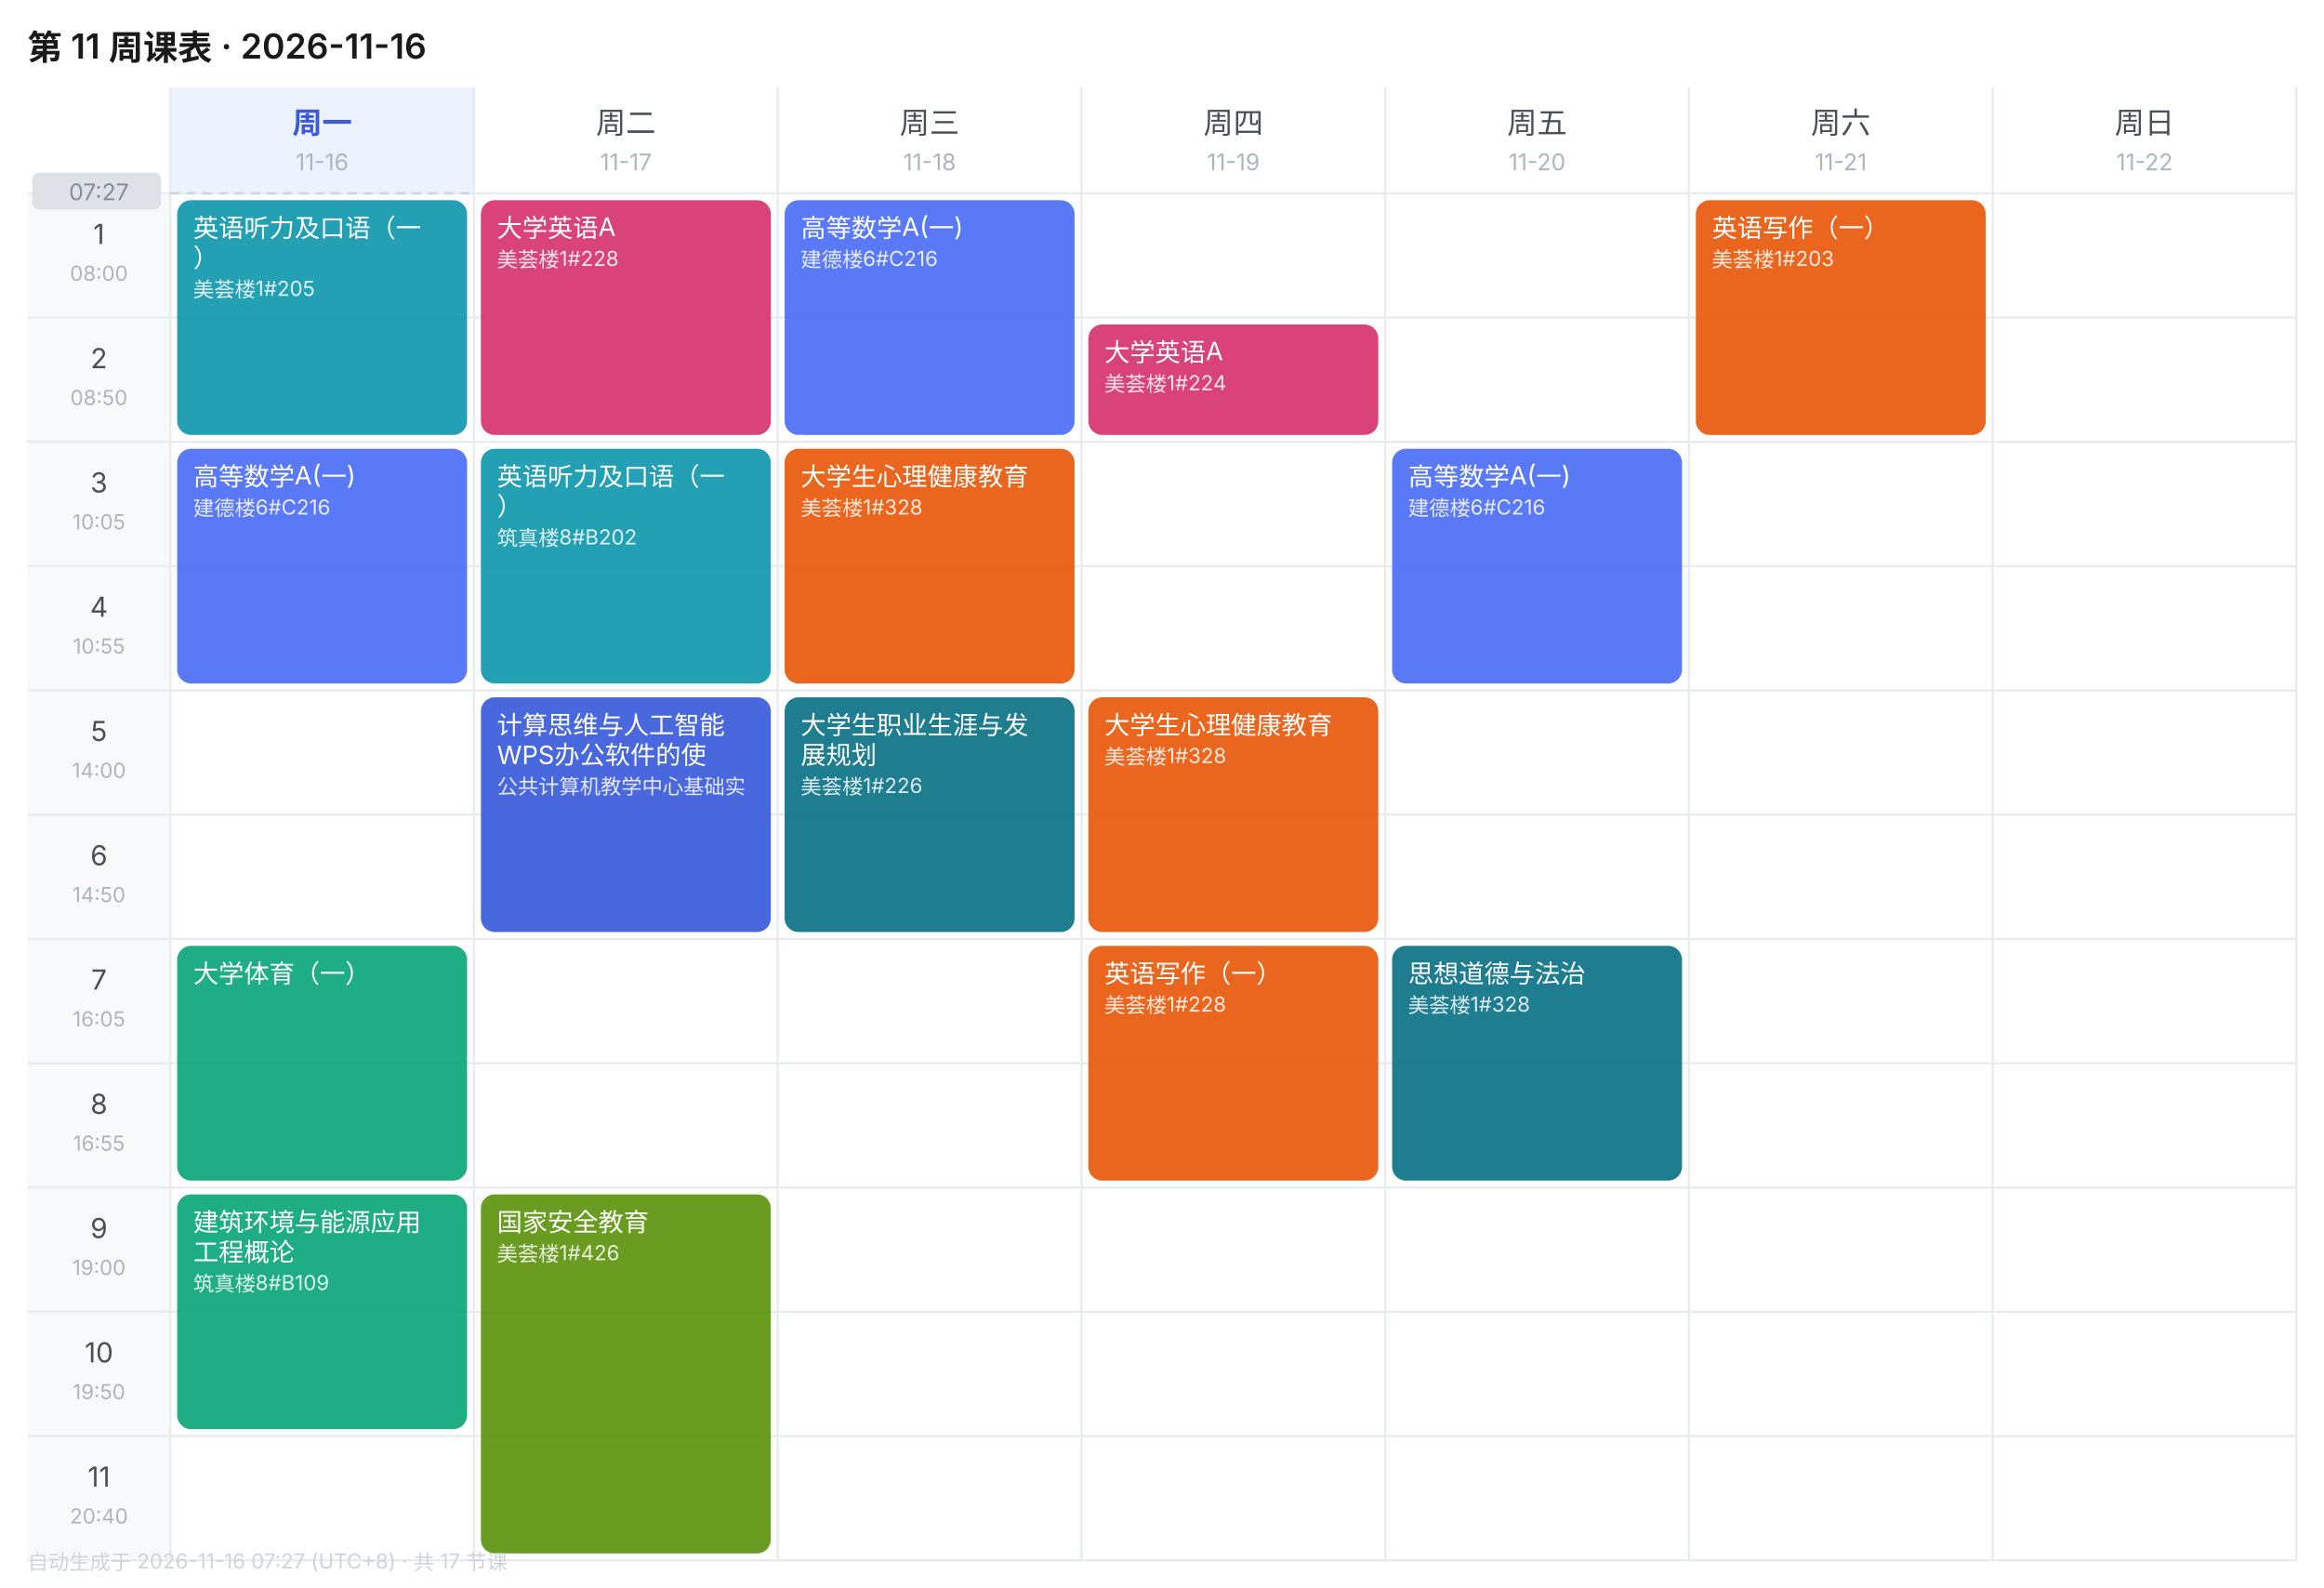
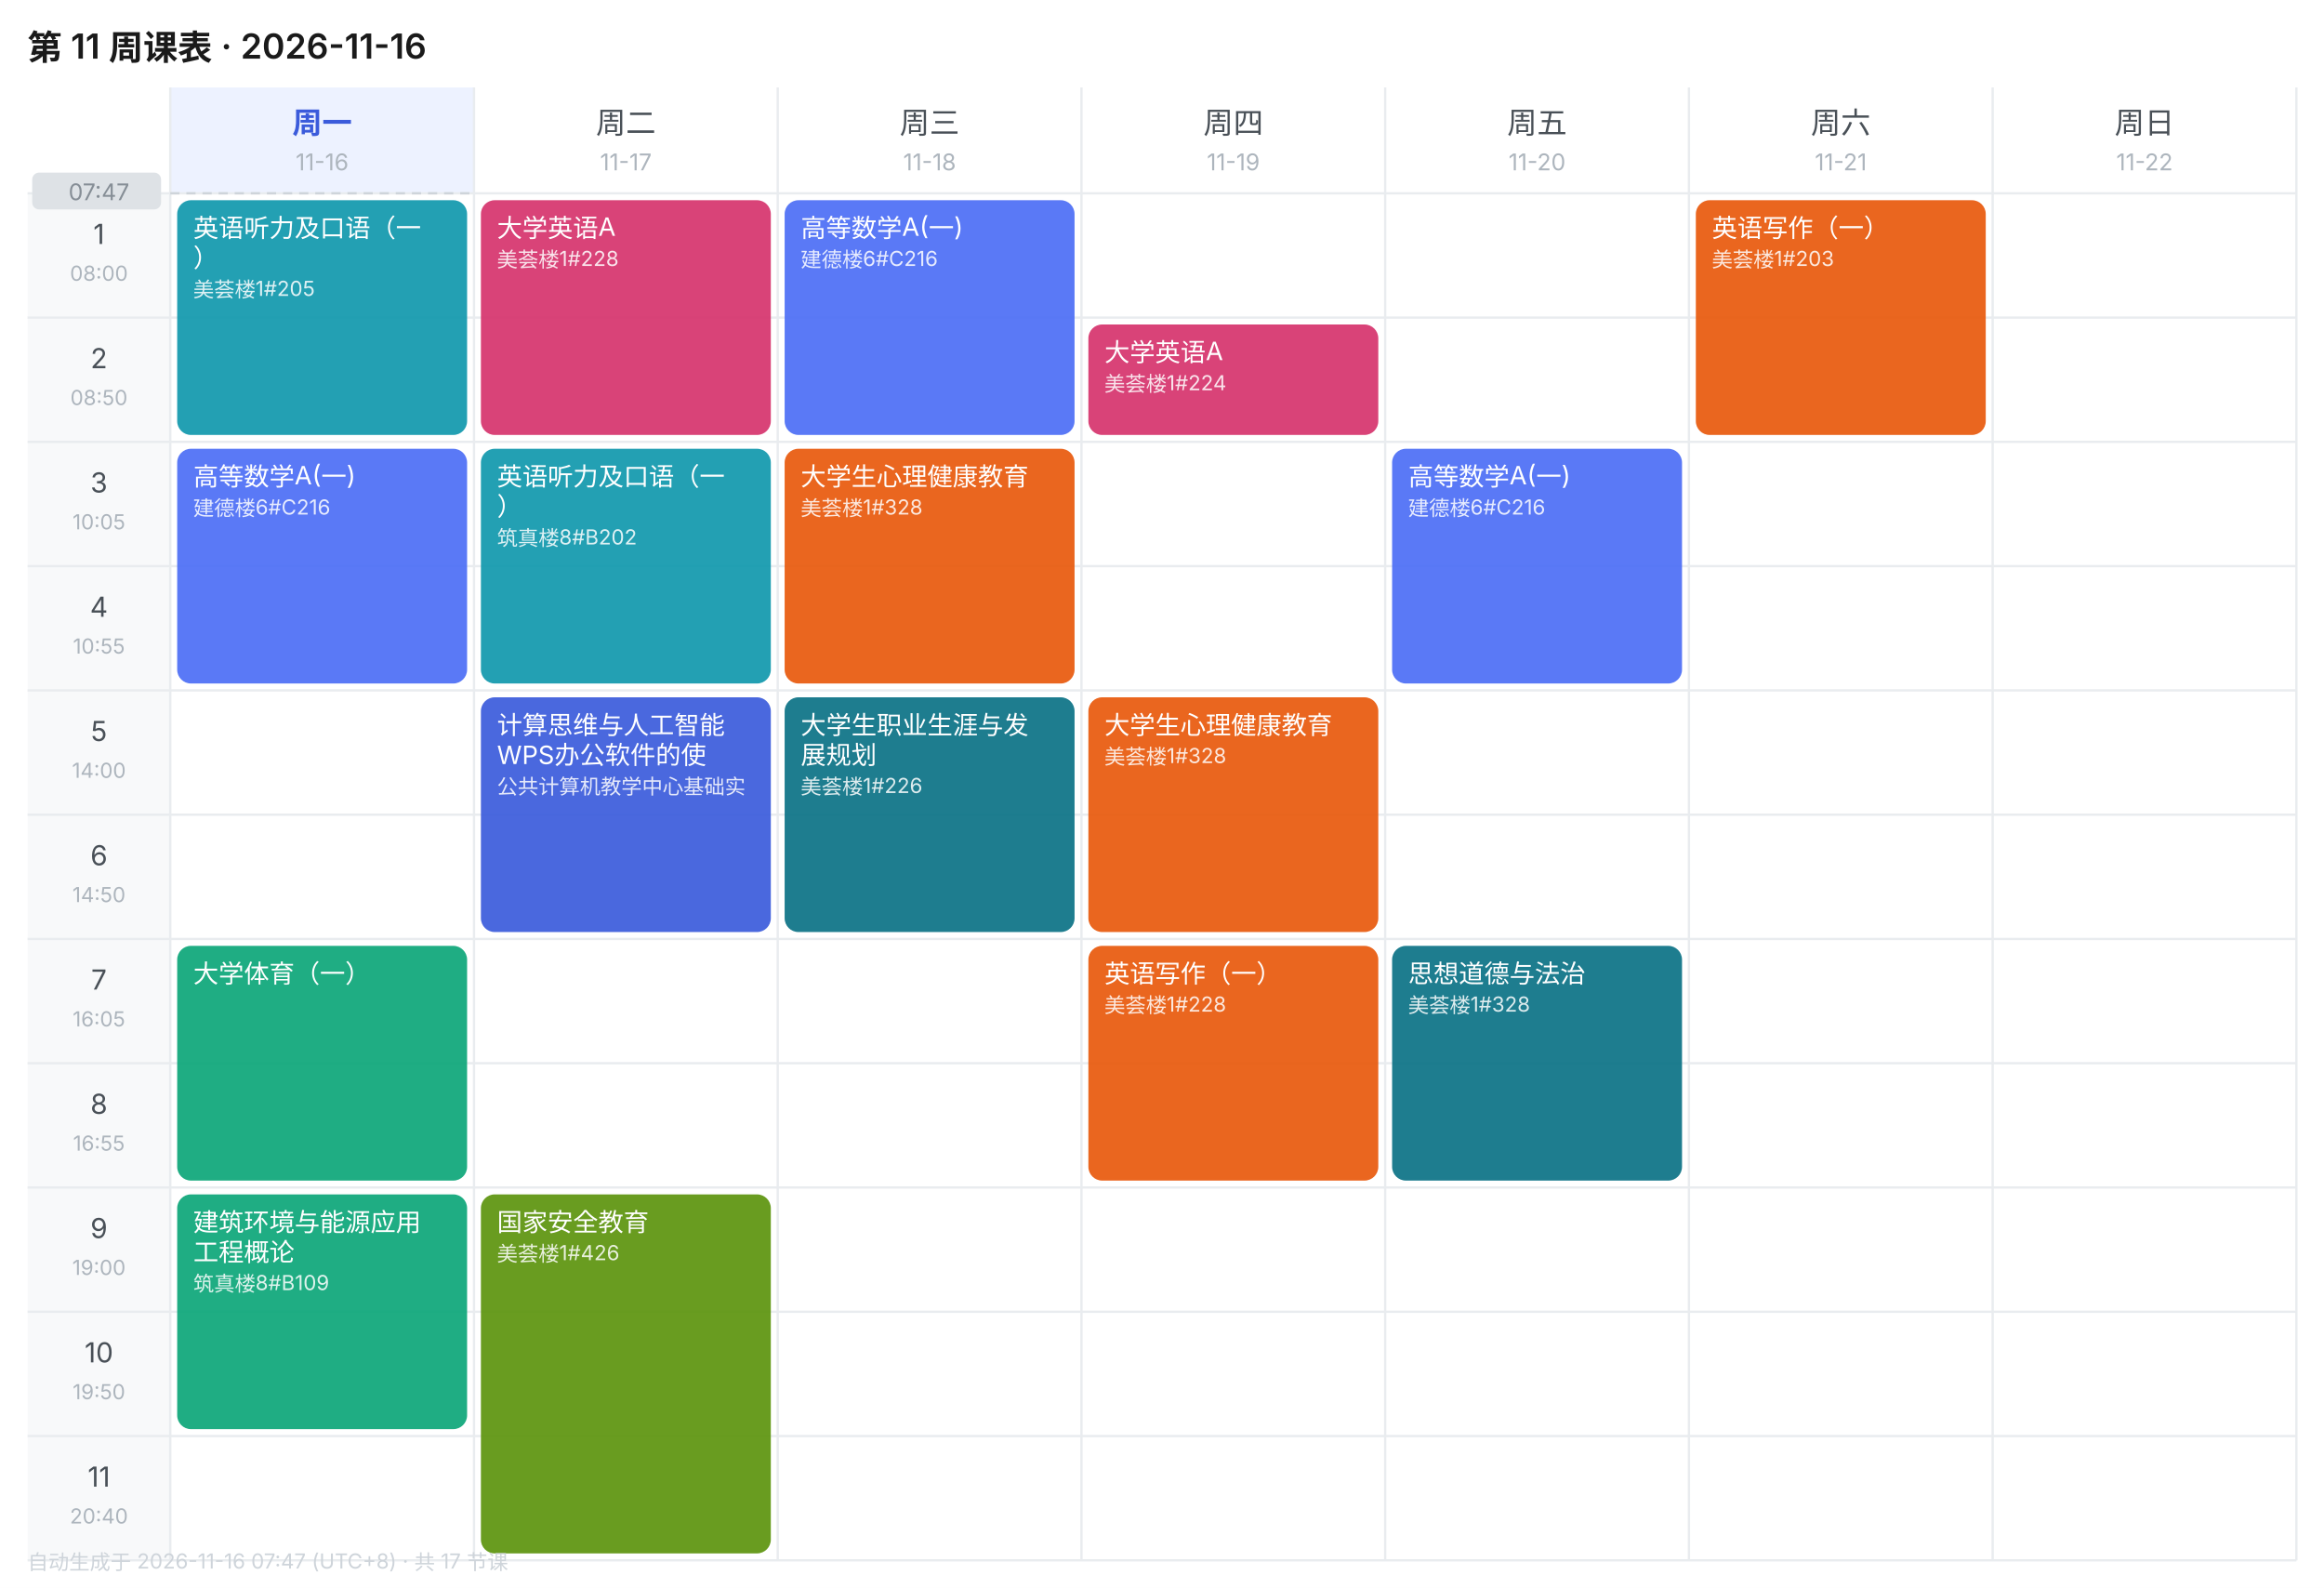
<svg xmlns="http://www.w3.org/2000/svg" width="1010" height="690" viewBox="0 0 1010 690" font-family="-apple-system,BlinkMacSystemFont,'Segoe UI','PingFang SC','Microsoft YaHei',sans-serif">
  <rect width="1010" height="690" fill="#FFFFFF" />
  <text x="12" y="26" font-size="15" font-weight="600" fill="#1A1A1A">第 11 周课表 · 2026-11-16</text>
  <rect x="74" y="38" width="132" height="46" fill="#EDF2FF" />
  <text x="140.0" y="58" font-size="13" font-weight="600" text-anchor="middle" fill="#3B5BDB">周一</text>
  <text x="140.0" y="74" font-size="10" text-anchor="middle" fill="#ADB5BD">11-16</text>
  <text x="272.0" y="58" font-size="13" font-weight="400" text-anchor="middle" fill="#495057">周二</text>
  <text x="272.0" y="74" font-size="10" text-anchor="middle" fill="#ADB5BD">11-17</text>
  <text x="404.0" y="58" font-size="13" font-weight="400" text-anchor="middle" fill="#495057">周三</text>
  <text x="404.0" y="74" font-size="10" text-anchor="middle" fill="#ADB5BD">11-18</text>
  <text x="536.0" y="58" font-size="13" font-weight="400" text-anchor="middle" fill="#495057">周四</text>
  <text x="536.0" y="74" font-size="10" text-anchor="middle" fill="#ADB5BD">11-19</text>
  <text x="668.0" y="58" font-size="13" font-weight="400" text-anchor="middle" fill="#495057">周五</text>
  <text x="668.0" y="74" font-size="10" text-anchor="middle" fill="#ADB5BD">11-20</text>
  <text x="800.0" y="58" font-size="13" font-weight="400" text-anchor="middle" fill="#495057">周六</text>
  <text x="800.0" y="74" font-size="10" text-anchor="middle" fill="#ADB5BD">11-21</text>
  <text x="932.0" y="58" font-size="13" font-weight="400" text-anchor="middle" fill="#495057">周日</text>
  <text x="932.0" y="74" font-size="10" text-anchor="middle" fill="#ADB5BD">11-22</text>
  <rect x="12" y="84" width="62" height="54" fill="#F8F9FA" />
  <text x="43.0" y="106" font-size="12" text-anchor="middle" fill="#495057">1</text>
  <text x="43.0" y="122" font-size="9" text-anchor="middle" fill="#ADB5BD">08:00</text>
  <line x1="12" y1="84" x2="998" y2="84" stroke="#E9ECEF" stroke-width="1" />
  <rect x="12" y="138" width="62" height="54" fill="#F8F9FA" />
  <text x="43.0" y="160" font-size="12" text-anchor="middle" fill="#495057">2</text>
  <text x="43.0" y="176" font-size="9" text-anchor="middle" fill="#ADB5BD">08:50</text>
  <line x1="12" y1="138" x2="998" y2="138" stroke="#E9ECEF" stroke-width="1" />
  <rect x="12" y="192" width="62" height="54" fill="#F8F9FA" />
  <text x="43.0" y="214" font-size="12" text-anchor="middle" fill="#495057">3</text>
  <text x="43.0" y="230" font-size="9" text-anchor="middle" fill="#ADB5BD">10:05</text>
  <line x1="12" y1="192" x2="998" y2="192" stroke="#E9ECEF" stroke-width="1" />
  <rect x="12" y="246" width="62" height="54" fill="#F8F9FA" />
  <text x="43.0" y="268" font-size="12" text-anchor="middle" fill="#495057">4</text>
  <text x="43.0" y="284" font-size="9" text-anchor="middle" fill="#ADB5BD">10:55</text>
  <line x1="12" y1="246" x2="998" y2="246" stroke="#E9ECEF" stroke-width="1" />
  <rect x="12" y="300" width="62" height="54" fill="#F8F9FA" />
  <text x="43.0" y="322" font-size="12" text-anchor="middle" fill="#495057">5</text>
  <text x="43.0" y="338" font-size="9" text-anchor="middle" fill="#ADB5BD">14:00</text>
  <line x1="12" y1="300" x2="998" y2="300" stroke="#E9ECEF" stroke-width="1" />
  <rect x="12" y="354" width="62" height="54" fill="#F8F9FA" />
  <text x="43.0" y="376" font-size="12" text-anchor="middle" fill="#495057">6</text>
  <text x="43.0" y="392" font-size="9" text-anchor="middle" fill="#ADB5BD">14:50</text>
  <line x1="12" y1="354" x2="998" y2="354" stroke="#E9ECEF" stroke-width="1" />
  <rect x="12" y="408" width="62" height="54" fill="#F8F9FA" />
  <text x="43.0" y="430" font-size="12" text-anchor="middle" fill="#495057">7</text>
  <text x="43.0" y="446" font-size="9" text-anchor="middle" fill="#ADB5BD">16:05</text>
  <line x1="12" y1="408" x2="998" y2="408" stroke="#E9ECEF" stroke-width="1" />
  <rect x="12" y="462" width="62" height="54" fill="#F8F9FA" />
  <text x="43.0" y="484" font-size="12" text-anchor="middle" fill="#495057">8</text>
  <text x="43.0" y="500" font-size="9" text-anchor="middle" fill="#ADB5BD">16:55</text>
  <line x1="12" y1="462" x2="998" y2="462" stroke="#E9ECEF" stroke-width="1" />
  <rect x="12" y="516" width="62" height="54" fill="#F8F9FA" />
  <text x="43.0" y="538" font-size="12" text-anchor="middle" fill="#495057">9</text>
  <text x="43.0" y="554" font-size="9" text-anchor="middle" fill="#ADB5BD">19:00</text>
  <line x1="12" y1="516" x2="998" y2="516" stroke="#E9ECEF" stroke-width="1" />
  <rect x="12" y="570" width="62" height="54" fill="#F8F9FA" />
  <text x="43.0" y="592" font-size="12" text-anchor="middle" fill="#495057">10</text>
  <text x="43.0" y="608" font-size="9" text-anchor="middle" fill="#ADB5BD">19:50</text>
  <line x1="12" y1="570" x2="998" y2="570" stroke="#E9ECEF" stroke-width="1" />
  <rect x="12" y="624" width="62" height="54" fill="#F8F9FA" />
  <text x="43.0" y="646" font-size="12" text-anchor="middle" fill="#495057">11</text>
  <text x="43.0" y="662" font-size="9" text-anchor="middle" fill="#ADB5BD">20:40</text>
  <line x1="12" y1="624" x2="998" y2="624" stroke="#E9ECEF" stroke-width="1" />
  <line x1="74" y1="38" x2="74" y2="678" stroke="#E9ECEF" stroke-width="1" />
  <line x1="206" y1="38" x2="206" y2="678" stroke="#E9ECEF" stroke-width="1" />
  <line x1="338" y1="38" x2="338" y2="678" stroke="#E9ECEF" stroke-width="1" />
  <line x1="470" y1="38" x2="470" y2="678" stroke="#E9ECEF" stroke-width="1" />
  <line x1="602" y1="38" x2="602" y2="678" stroke="#E9ECEF" stroke-width="1" />
  <line x1="734" y1="38" x2="734" y2="678" stroke="#E9ECEF" stroke-width="1" />
  <line x1="866" y1="38" x2="866" y2="678" stroke="#E9ECEF" stroke-width="1" />
  <line x1="998" y1="38" x2="998" y2="678" stroke="#E9ECEF" stroke-width="1" />
  <line x1="12" y1="678" x2="998" y2="678" stroke="#E9ECEF" stroke-width="1" />
  <rect x="77" y="87" width="126" height="102" rx="6" fill="#1098AD" opacity="0.92" />
  <text x="84" y="103" font-size="11" fill="#FFFFFF">英语听力及口语（一</text>
  <text x="84" y="116" font-size="11" fill="#FFFFFF">）</text>
  <text x="84" y="129" font-size="9" fill="#FFFFFF" opacity="0.85">美荟楼1#205</text>
  <rect x="77" y="195" width="126" height="102" rx="6" fill="#4C6EF5" opacity="0.92" />
  <text x="84" y="211" font-size="11" fill="#FFFFFF">高等数学A(一)</text>
  <text x="84" y="224" font-size="9" fill="#FFFFFF" opacity="0.85">建德楼6#C216</text>
  <rect x="77" y="411" width="126" height="102" rx="6" fill="#0CA678" opacity="0.92" />
  <text x="84" y="427" font-size="11" fill="#FFFFFF">大学体育（一）</text>
  <rect x="77" y="519" width="126" height="102" rx="6" fill="#0CA678" opacity="0.92" />
  <text x="84" y="535" font-size="11" fill="#FFFFFF">建筑环境与能源应用</text>
  <text x="84" y="548" font-size="11" fill="#FFFFFF">工程概论</text>
  <text x="84" y="561" font-size="9" fill="#FFFFFF" opacity="0.85">筑真楼8#B109</text>
  <rect x="209" y="87" width="126" height="102" rx="6" fill="#D6336C" opacity="0.92" />
  <text x="216" y="103" font-size="11" fill="#FFFFFF">大学英语A</text>
  <text x="216" y="116" font-size="9" fill="#FFFFFF" opacity="0.85">美荟楼1#228</text>
  <rect x="209" y="195" width="126" height="102" rx="6" fill="#1098AD" opacity="0.92" />
  <text x="216" y="211" font-size="11" fill="#FFFFFF">英语听力及口语（一</text>
  <text x="216" y="224" font-size="11" fill="#FFFFFF">）</text>
  <text x="216" y="237" font-size="9" fill="#FFFFFF" opacity="0.85">筑真楼8#B202</text>
  <rect x="209" y="303" width="126" height="102" rx="6" fill="#3B5BDB" opacity="0.92" />
  <text x="216" y="319" font-size="11" fill="#FFFFFF">计算思维与人工智能</text>
  <text x="216" y="332" font-size="11" fill="#FFFFFF">WPS办公软件的使</text>
  <text x="216" y="345" font-size="9" fill="#FFFFFF" opacity="0.85">公共计算机教学中心基础实</text>
  <rect x="209" y="519" width="126" height="156" rx="6" fill="#5C940D" opacity="0.92" />
  <text x="216" y="535" font-size="11" fill="#FFFFFF">国家安全教育</text>
  <text x="216" y="548" font-size="9" fill="#FFFFFF" opacity="0.85">美荟楼1#426</text>
  <rect x="341" y="87" width="126" height="102" rx="6" fill="#4C6EF5" opacity="0.92" />
  <text x="348" y="103" font-size="11" fill="#FFFFFF">高等数学A(一)</text>
  <text x="348" y="116" font-size="9" fill="#FFFFFF" opacity="0.85">建德楼6#C216</text>
  <rect x="341" y="195" width="126" height="102" rx="6" fill="#E8590C" opacity="0.92" />
  <text x="348" y="211" font-size="11" fill="#FFFFFF">大学生心理健康教育</text>
  <text x="348" y="224" font-size="9" fill="#FFFFFF" opacity="0.85">美荟楼1#328</text>
  <rect x="341" y="303" width="126" height="102" rx="6" fill="#0B7285" opacity="0.92" />
  <text x="348" y="319" font-size="11" fill="#FFFFFF">大学生职业生涯与发</text>
  <text x="348" y="332" font-size="11" fill="#FFFFFF">展规划</text>
  <text x="348" y="345" font-size="9" fill="#FFFFFF" opacity="0.85">美荟楼1#226</text>
  <rect x="473" y="141" width="126" height="48" rx="6" fill="#D6336C" opacity="0.92" />
  <text x="480" y="157" font-size="11" fill="#FFFFFF">大学英语A</text>
  <text x="480" y="170" font-size="9" fill="#FFFFFF" opacity="0.85">美荟楼1#224</text>
  <rect x="473" y="303" width="126" height="102" rx="6" fill="#E8590C" opacity="0.92" />
  <text x="480" y="319" font-size="11" fill="#FFFFFF">大学生心理健康教育</text>
  <text x="480" y="332" font-size="9" fill="#FFFFFF" opacity="0.85">美荟楼1#328</text>
  <rect x="473" y="411" width="126" height="102" rx="6" fill="#E8590C" opacity="0.92" />
  <text x="480" y="427" font-size="11" fill="#FFFFFF">英语写作（一）</text>
  <text x="480" y="440" font-size="9" fill="#FFFFFF" opacity="0.85">美荟楼1#228</text>
  <rect x="605" y="195" width="126" height="102" rx="6" fill="#4C6EF5" opacity="0.92" />
  <text x="612" y="211" font-size="11" fill="#FFFFFF">高等数学A(一)</text>
  <text x="612" y="224" font-size="9" fill="#FFFFFF" opacity="0.85">建德楼6#C216</text>
  <rect x="605" y="411" width="126" height="102" rx="6" fill="#0B7285" opacity="0.92" />
  <text x="612" y="427" font-size="11" fill="#FFFFFF">思想道德与法治</text>
  <text x="612" y="440" font-size="9" fill="#FFFFFF" opacity="0.85">美荟楼1#328</text>
  <rect x="737" y="87" width="126" height="102" rx="6" fill="#E8590C" opacity="0.92" />
  <text x="744" y="103" font-size="11" fill="#FFFFFF">英语写作（一）</text>
  <text x="744" y="116" font-size="9" fill="#FFFFFF" opacity="0.85">美荟楼1#203</text>
  <line x1="74" y1="84.0" x2="206" y2="84.0" stroke="#CED4DA" stroke-width="1" stroke-dasharray="4 3" />
  <rect x="14" y="75.0" width="56" height="16" rx="3" fill="#DEE2E6" />
-   <text x="43.0" y="87.0" font-size="10" text-anchor="middle" fill="#868E96">07:27</text>
-   <text x="12" y="682" font-size="9" fill="#CED4DA">自动生成于 2026-11-16 07:27 (UTC+8) · 共 17 节课</text>
+   <text x="43.0" y="87.0" font-size="10" text-anchor="middle" fill="#868E96">07:47</text>
+   <text x="12" y="682" font-size="9" fill="#CED4DA">自动生成于 2026-11-16 07:47 (UTC+8) · 共 17 节课</text>
</svg>
